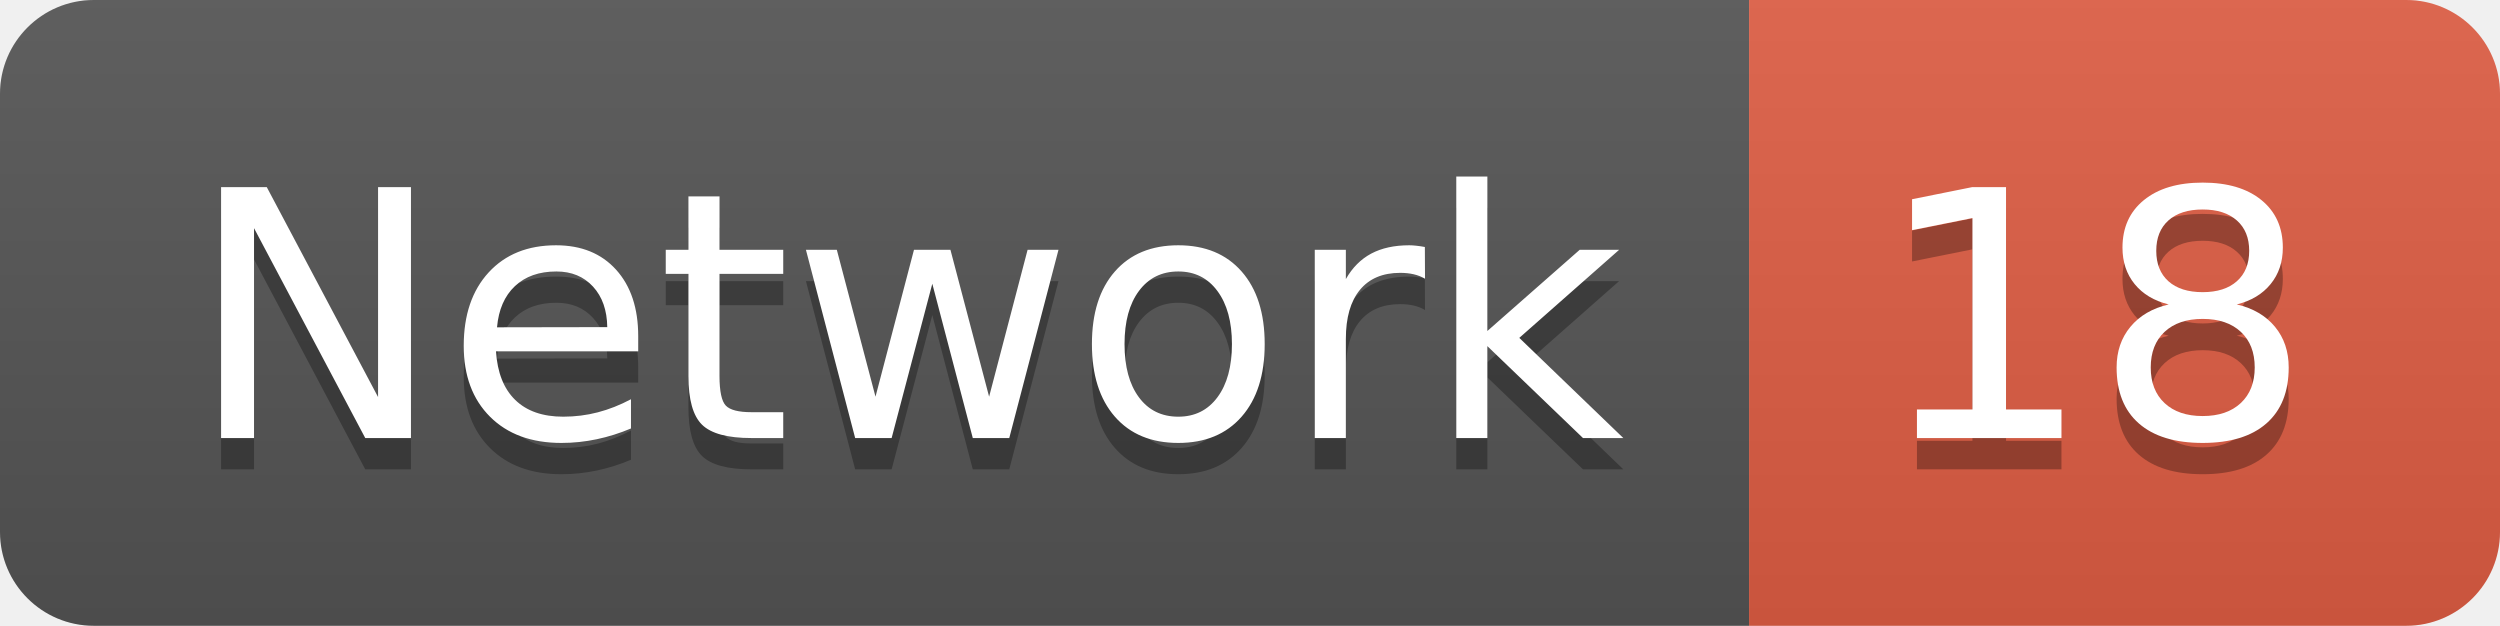
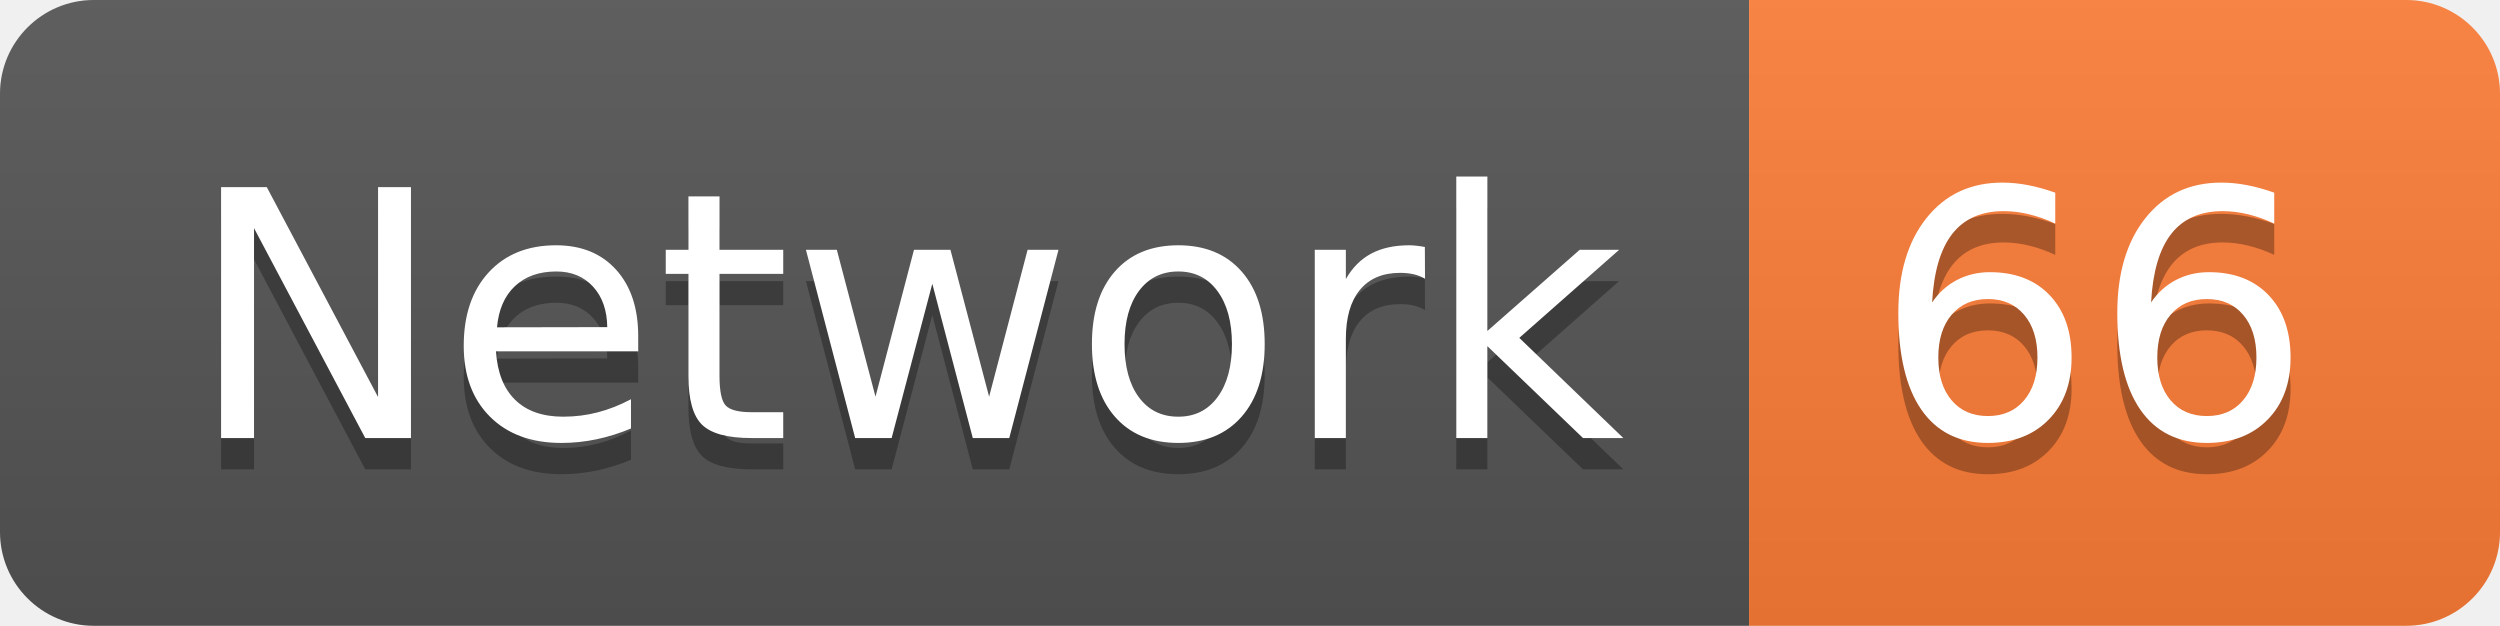
<svg xmlns="http://www.w3.org/2000/svg" width="79.9" height="20">
  <linearGradient id="smooth" x2="0" y2="100%">
    <stop offset="0" stop-color="#bbb" stop-opacity=".1" />
    <stop offset="1" stop-opacity=".1" />
  </linearGradient>
  <clipPath id="round">
    <rect width="79.9" height="20" rx="3" fill="#fff" />
  </clipPath>
  <g clip-path="url(#round)">
    <rect width="55.9" height="20" fill="#555" />
-     <rect x="55.9" width="24.0" height="20" fill="#e05d44" />
+     <rect x="55.9" width="24.0" height="20" fill="#fe7d37" />
    <rect width="79.9" height="20" fill="url(#smooth)" />
  </g>
  <g fill="#fff" text-anchor="middle" font-family="DejaVu Sans,Verdana,Geneva,sans-serif" font-size="110">
    <text x="289.5" y="150" fill="#010101" fill-opacity=".3" transform="scale(0.1)" textLength="459.0" lengthAdjust="spacing">Network</text>
    <text x="289.5" y="140" transform="scale(0.1)" textLength="459.0" lengthAdjust="spacing">Network</text>
-     <text x="669.0" y="150" fill="#010101" fill-opacity=".3" transform="scale(0.1)" textLength="140.0" lengthAdjust="spacing">18</text>
-     <text x="669.0" y="140" transform="scale(0.1)" textLength="140.0" lengthAdjust="spacing">18</text>
+     <text x="669.0" y="150" fill="#010101" fill-opacity=".3" transform="scale(0.1)" textLength="140.0" lengthAdjust="spacing">66</text>
+     <text x="669.0" y="140" transform="scale(0.1)" textLength="140.0" lengthAdjust="spacing">66</text>
  </g>
</svg>
